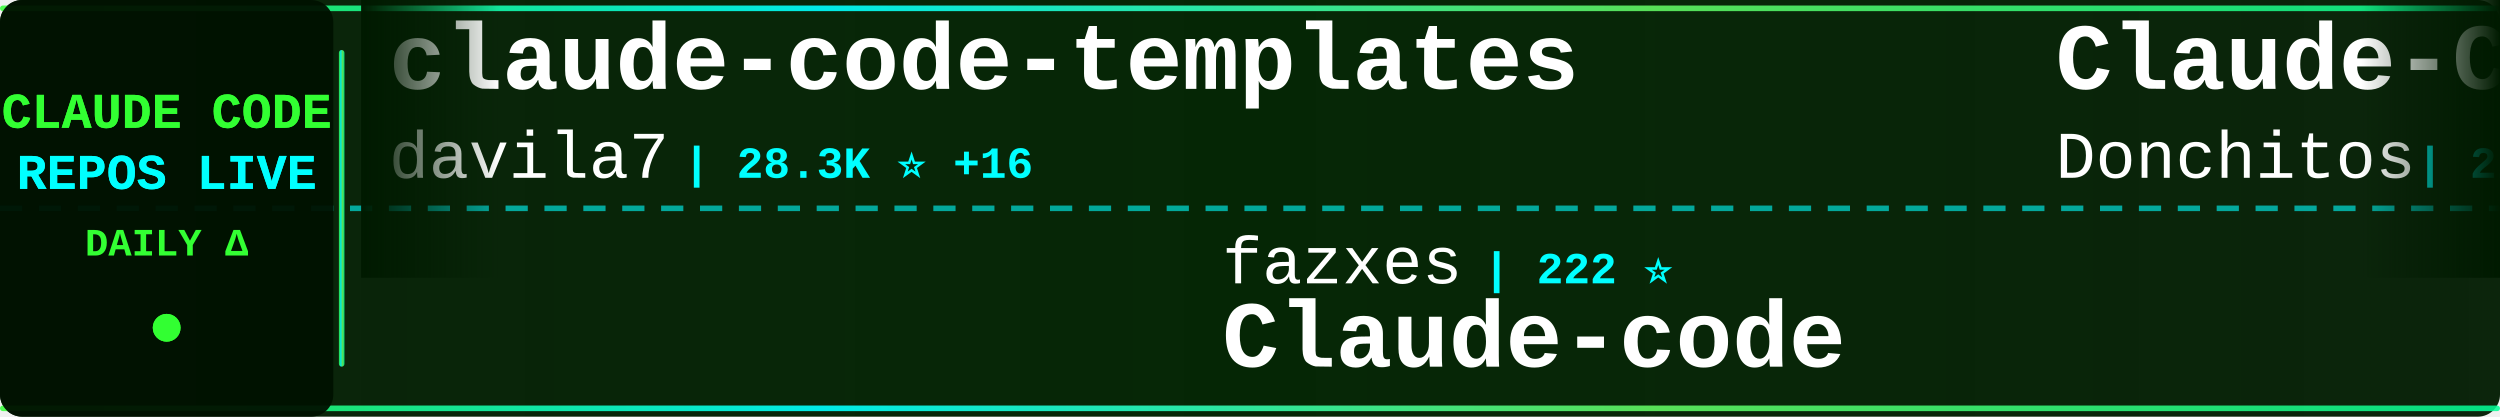
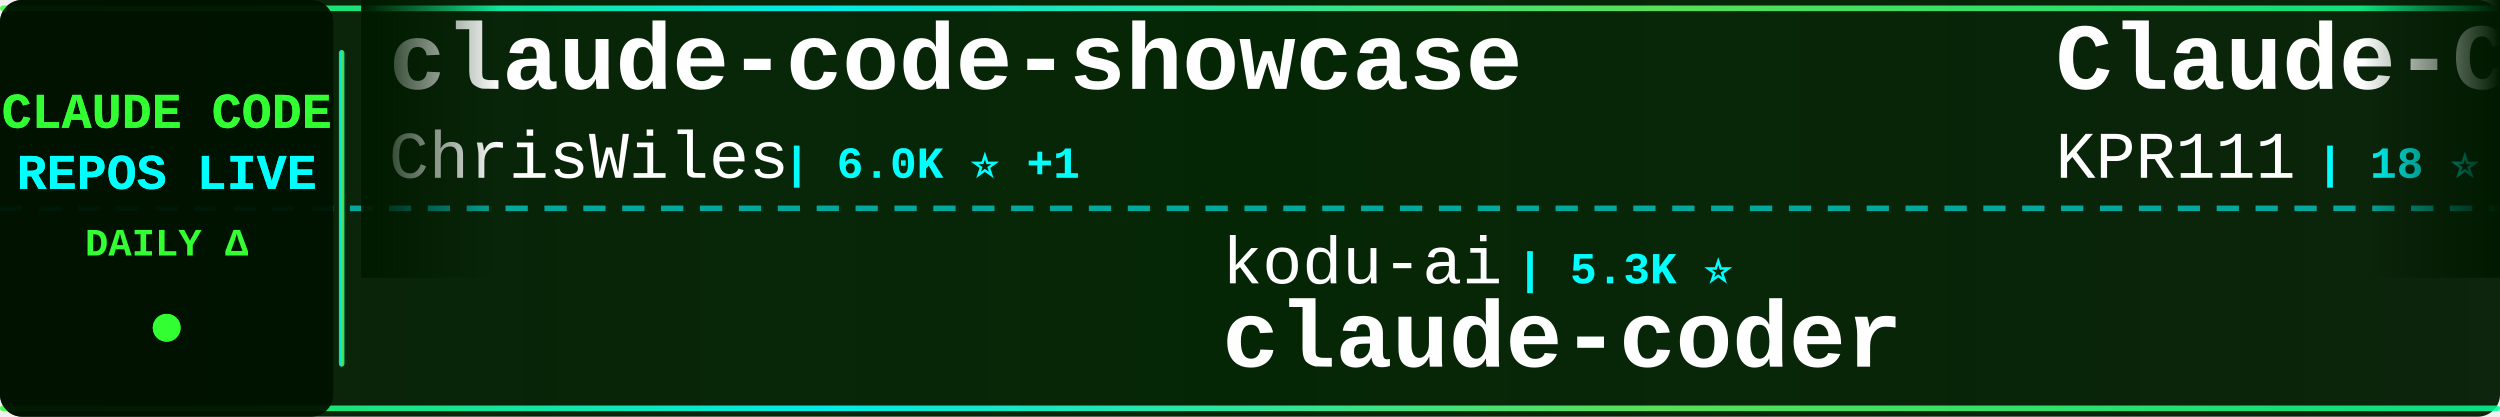
<svg xmlns="http://www.w3.org/2000/svg" width="900" height="150">
  <defs>
    <linearGradient id="tickerBg" x1="0%" y1="0%" x2="100%" y2="0%">
      <stop offset="0%" style="stop-color:#001a00;stop-opacity:0.95" />
      <stop offset="50%" style="stop-color:#002200;stop-opacity:0.98" />
      <stop offset="100%" style="stop-color:#001a00;stop-opacity:0.95" />
    </linearGradient>
    <linearGradient id="borderGrad" x1="0%" y1="0%" x2="100%" y2="0%">
      <stop offset="0%" style="stop-color:#33ff33;stop-opacity:0.85">
        <animate attributeName="stop-opacity" values="0.85;1;0.85" dur="2s" repeatCount="indefinite" />
      </stop>
      <stop offset="33%" style="stop-color:#00ffff;stop-opacity:0.9">
        <animate attributeName="stop-opacity" values="0.9;1;0.9" dur="2.2s" repeatCount="indefinite" />
      </stop>
      <stop offset="66%" style="stop-color:#66ff66;stop-opacity:0.85">
        <animate attributeName="stop-opacity" values="0.85;1;0.85" dur="1.8s" repeatCount="indefinite" />
      </stop>
      <stop offset="100%" style="stop-color:#00ff99;stop-opacity:0.85">
        <animate attributeName="stop-opacity" values="0.85;1;0.85" dur="2s" repeatCount="indefinite" />
      </stop>
    </linearGradient>
    <filter id="textGlow">
      <feGaussianBlur stdDeviation="0.1" result="coloredBlur" />
      <feMerge>
        <feMergeNode in="coloredBlur" />
        <feMergeNode in="SourceGraphic" />
      </feMerge>
    </filter>
    <filter id="metricGlow">
      <feGaussianBlur stdDeviation="0.2" result="coloredBlur" />
      <feMerge>
        <feMergeNode in="coloredBlur" />
        <feMergeNode in="SourceGraphic" />
      </feMerge>
    </filter>
    <linearGradient id="leftFade" x1="0%" y1="0%" x2="100%" y2="0%">
      <stop offset="0%" style="stop-color:#001a00;stop-opacity:1" />
      <stop offset="100%" style="stop-color:#001a00;stop-opacity:0" />
    </linearGradient>
    <linearGradient id="rightFade" x1="0%" y1="0%" x2="100%" y2="0%">
      <stop offset="0%" style="stop-color:#001a00;stop-opacity:0" />
      <stop offset="100%" style="stop-color:#001a00;stop-opacity:1" />
    </linearGradient>
  </defs>
  <rect width="900" height="150" fill="url(#tickerBg)" rx="8" />
  <rect x="0" y="2" width="900" height="2" fill="url(#borderGrad)" rx="1" />
  <rect x="0" y="146" width="900" height="2" fill="url(#borderGrad)" rx="1" />
  <line x1="0" y1="75" x2="900" y2="75" stroke="#00ffff" stroke-width="2" stroke-dasharray="8 6" opacity="0.6" />
  <rect x="0" y="0" width="120" height="150" fill="#001100" opacity="0.95" rx="8" />
  <text x="60" y="46" font-family="'Courier New', monospace" font-size="18" font-weight="bold" fill="#33ff33" text-anchor="middle" filter="url(#textGlow)">
    CLAUDE CODE
  </text>
  <text x="60" y="68" font-family="'Courier New', monospace" font-size="18" font-weight="bold" fill="#00ffff" text-anchor="middle" filter="url(#textGlow)">
    REPOS LIVE
  </text>
  <text x="60" y="92" font-family="'Courier New', monospace" font-size="14" font-weight="bold" fill="#33ff33" text-anchor="middle">
    DAILY Δ
  </text>
  <circle cx="60" cy="118" r="5" fill="#33ff33" filter="url(#metricGlow)">
    <animate attributeName="r" values="4;6;4" dur="1.5s" repeatCount="indefinite" />
    <animate attributeName="opacity" values="0.6;1;0.6" dur="1.5s" repeatCount="indefinite" />
  </circle>
  <rect x="122" y="18" width="2" height="114" fill="url(#borderGrad)" rx="1" />
  <clipPath id="tickerClip">
    <rect x="130" y="0" width="770" height="150" />
  </clipPath>
  <g clip-path="url(#tickerClip)">
    <g id="tickerItems">
      <animateTransform attributeName="transform" attributeType="XML" type="translate" from="0 0" to="-3000 0" dur="54s" repeatCount="indefinite" />
      <g transform="translate(0, 0)">
-         <text x="140" y="32" font-family="'Courier New', monospace" font-size="34" font-weight="bold" fill="#ffffff">claude-code-templates</text>
-         <text x="140" y="64" font-family="'Courier New', monospace" font-size="24" font-weight="normal" fill="#ffffff" opacity="1.0">davila7</text>
-         <text x="246" y="64" font-family="'Courier New', monospace" font-size="16" font-weight="bold" fill="#00ffff"> | 28.3K ⭐ +16</text>
+         <text x="140" y="32" font-family="'Courier New', monospace" font-size="34" font-weight="bold" fill="#ffffff">claude-code-showcase</text>
+         <text x="140" y="64" font-family="'Courier New', monospace" font-size="24" font-weight="normal" fill="#ffffff" opacity="1.0">ChrisWiles</text>
+         <text x="282" y="64" font-family="'Courier New', monospace" font-size="16" font-weight="bold" fill="#00ffff"> | 6.0K ⭐ +1</text>
      </g>
      <g transform="translate(300, 0)">
-         <text x="140" y="102" font-family="'Courier New', monospace" font-size="24" font-weight="normal" fill="#ffffff" opacity="1.0">fazxes</text>
-         <text x="234" y="102" font-family="'Courier New', monospace" font-size="16" font-weight="bold" fill="#00ffff"> | 222 ⭐</text>
-         <text x="140" y="132" font-family="'Courier New', monospace" font-size="34" font-weight="bold" fill="#ffffff">Claude-code</text>
+         <text x="140" y="102" font-family="'Courier New', monospace" font-size="24" font-weight="normal" fill="#ffffff" opacity="1.0">kodu-ai</text>
+         <text x="246" y="102" font-family="'Courier New', monospace" font-size="16" font-weight="bold" fill="#00ffff"> | 5.3K ⭐</text>
+         <text x="140" y="132" font-family="'Courier New', monospace" font-size="34" font-weight="bold" fill="#ffffff">claude-coder</text>
      </g>
      <g transform="translate(600, 0)">
-         <text x="140" y="32" font-family="'Courier New', monospace" font-size="34" font-weight="bold" fill="#ffffff">Claude-Code-Game-Studios</text>
-         <text x="140" y="64" font-family="'Courier New', monospace" font-size="24" font-weight="normal" fill="#ffffff" opacity="1.0">Donchitos</text>
-         <text x="270" y="64" font-family="'Courier New', monospace" font-size="16" font-weight="bold" fill="#00ffff"> | 22.3K ⭐ +92</text>
+         <text x="140" y="32" font-family="'Courier New', monospace" font-size="34" font-weight="bold" fill="#ffffff">Claude-Code</text>
+         <text x="140" y="64" font-family="'Courier New', monospace" font-size="24" font-weight="normal" fill="#ffffff" opacity="1.0">KPR111</text>
+         <text x="234" y="64" font-family="'Courier New', monospace" font-size="16" font-weight="bold" fill="#00ffff"> | 18 ⭐</text>
      </g>
      <g transform="translate(900, 0)">
-         <text x="140" y="102" font-family="'Courier New', monospace" font-size="24" font-weight="normal" fill="#ffffff" opacity="1.0">https-deeplearning-ai</text>
-         <text x="414" y="102" font-family="'Courier New', monospace" font-size="16" font-weight="bold" fill="#00ffff"> | 534 ⭐</text>
-         <text x="140" y="132" font-family="'Courier New', monospace" font-size="34" font-weight="bold" fill="#ffffff">sc-claude-code-files</text>
+         <text x="140" y="102" font-family="'Courier New', monospace" font-size="24" font-weight="normal" fill="#ffffff" opacity="1.0">anthropics</text>
+         <text x="282" y="102" font-family="'Courier New', monospace" font-size="16" font-weight="bold" fill="#00ffff"> | 155.4K ⭐ +401</text>
+         <text x="140" y="132" font-family="'Courier New', monospace" font-size="34" font-weight="bold" fill="#ffffff">skills</text>
      </g>
      <g transform="translate(1200, 0)">
-         <text x="140" y="32" font-family="'Courier New', monospace" font-size="34" font-weight="bold" fill="#ffffff">CLIProxyAPI</text>
-         <text x="140" y="64" font-family="'Courier New', monospace" font-size="24" font-weight="normal" fill="#ffffff" opacity="1.0">router-for-me</text>
-         <text x="318" y="64" font-family="'Courier New', monospace" font-size="16" font-weight="bold" fill="#00ffff"> | 38.4K ⭐ +96</text>
+         <text x="140" y="32" font-family="'Courier New', monospace" font-size="34" font-weight="bold" fill="#ffffff">claude-code-source</text>
+         <text x="140" y="64" font-family="'Courier New', monospace" font-size="24" font-weight="normal" fill="#ffffff" opacity="1.0">JrCx7scC</text>
+         <text x="258" y="64" font-family="'Courier New', monospace" font-size="16" font-weight="bold" fill="#00ffff"> | 371 ⭐</text>
      </g>
      <g transform="translate(1500, 0)">
-         <text x="140" y="102" font-family="'Courier New', monospace" font-size="24" font-weight="normal" fill="#ffffff" opacity="1.0">anthropics</text>
-         <text x="282" y="102" font-family="'Courier New', monospace" font-size="16" font-weight="bold" fill="#00ffff"> | 155.4K ⭐ +412</text>
-         <text x="140" y="132" font-family="'Courier New', monospace" font-size="34" font-weight="bold" fill="#ffffff">skills</text>
+         <text x="140" y="102" font-family="'Courier New', monospace" font-size="24" font-weight="normal" fill="#ffffff" opacity="1.0">alejandrobalderas</text>
+         <text x="366" y="102" font-family="'Courier New', monospace" font-size="16" font-weight="bold" fill="#00ffff"> | 2.3K ⭐ +6</text>
+         <text x="140" y="132" font-family="'Courier New', monospace" font-size="34" font-weight="bold" fill="#ffffff">claude-code-from-source</text>
      </g>
      <g transform="translate(1800, 0)">
-         <text x="140" y="32" font-family="'Courier New', monospace" font-size="34" font-weight="bold" fill="#ffffff">awesome-claude-code-tool...</text>
-         <text x="140" y="64" font-family="'Courier New', monospace" font-size="24" font-weight="normal" fill="#ffffff" opacity="1.0">rohitg00</text>
-         <text x="258" y="64" font-family="'Courier New', monospace" font-size="16" font-weight="bold" fill="#00ffff"> | 2.2K ⭐ +5</text>
+         <text x="140" y="32" font-family="'Courier New', monospace" font-size="34" font-weight="bold" fill="#ffffff">awesome-claude-code</text>
+         <text x="140" y="64" font-family="'Courier New', monospace" font-size="24" font-weight="normal" fill="#ffffff" opacity="1.0">jqueryscript</text>
+         <text x="306" y="64" font-family="'Courier New', monospace" font-size="16" font-weight="bold" fill="#00ffff"> | 442 ⭐ +2</text>
      </g>
      <g transform="translate(2100, 0)">
-         <text x="140" y="102" font-family="'Courier New', monospace" font-size="24" font-weight="normal" fill="#ffffff" opacity="1.0">zebbern</text>
-         <text x="246" y="102" font-family="'Courier New', monospace" font-size="16" font-weight="bold" fill="#00ffff"> | 4.3K ⭐ +6</text>
-         <text x="140" y="132" font-family="'Courier New', monospace" font-size="34" font-weight="bold" fill="#ffffff">claude-code-guide</text>
+         <text x="140" y="102" font-family="'Courier New', monospace" font-size="24" font-weight="normal" fill="#ffffff" opacity="1.0">luyao618</text>
+         <text x="258" y="102" font-family="'Courier New', monospace" font-size="16" font-weight="bold" fill="#00ffff"> | 1.6K ⭐ +5</text>
+         <text x="140" y="132" font-family="'Courier New', monospace" font-size="34" font-weight="bold" fill="#ffffff">Claude-Code-Source-Study</text>
      </g>
      <g transform="translate(2400, 0)">
-         <text x="140" y="32" font-family="'Courier New', monospace" font-size="34" font-weight="bold" fill="#ffffff">claude-code-infrastructu...</text>
-         <text x="140" y="64" font-family="'Courier New', monospace" font-size="24" font-weight="normal" fill="#ffffff" opacity="1.0">diet103</text>
-         <text x="246" y="64" font-family="'Courier New', monospace" font-size="16" font-weight="bold" fill="#00ffff"> | 9.7K ⭐ +3</text>
+         <text x="140" y="32" font-family="'Courier New', monospace" font-size="34" font-weight="bold" fill="#ffffff">claude-code-sourcemap</text>
+         <text x="140" y="64" font-family="'Courier New', monospace" font-size="24" font-weight="normal" fill="#ffffff" opacity="1.0">ChinaSiro</text>
+         <text x="270" y="64" font-family="'Courier New', monospace" font-size="16" font-weight="bold" fill="#00ffff"> | 9.5K ⭐ +7</text>
      </g>
      <g transform="translate(2700, 0)">
-         <text x="140" y="102" font-family="'Courier New', monospace" font-size="24" font-weight="normal" fill="#ffffff" opacity="1.0">OneRedOak</text>
-         <text x="270" y="102" font-family="'Courier New', monospace" font-size="16" font-weight="bold" fill="#00ffff"> | 3.8K ⭐ +1</text>
-         <text x="140" y="132" font-family="'Courier New', monospace" font-size="34" font-weight="bold" fill="#ffffff">claude-code-workflows</text>
+         <text x="140" y="102" font-family="'Courier New', monospace" font-size="24" font-weight="normal" fill="#ffffff" opacity="1.0">OrcaWhisper</text>
+         <text x="294" y="102" font-family="'Courier New', monospace" font-size="16" font-weight="bold" fill="#00ffff"> | 79 ⭐</text>
+         <text x="140" y="132" font-family="'Courier New', monospace" font-size="34" font-weight="bold" fill="#ffffff">Claude-Code</text>
      </g>
      <g transform="translate(3000, 0)">
-         <text x="140" y="32" font-family="'Courier New', monospace" font-size="34" font-weight="bold" fill="#ffffff">claude-code-templates</text>
-         <text x="140" y="64" font-family="'Courier New', monospace" font-size="24" font-weight="normal" fill="#ffffff" opacity="1.0">davila7</text>
-         <text x="246" y="64" font-family="'Courier New', monospace" font-size="16" font-weight="bold" fill="#00ffff"> | 28.3K ⭐ +16</text>
+         <text x="140" y="32" font-family="'Courier New', monospace" font-size="34" font-weight="bold" fill="#ffffff">claude-code-showcase</text>
+         <text x="140" y="64" font-family="'Courier New', monospace" font-size="24" font-weight="normal" fill="#ffffff" opacity="1.0">ChrisWiles</text>
+         <text x="282" y="64" font-family="'Courier New', monospace" font-size="16" font-weight="bold" fill="#00ffff"> | 6.0K ⭐ +1</text>
      </g>
      <g transform="translate(3300, 0)">
-         <text x="140" y="102" font-family="'Courier New', monospace" font-size="24" font-weight="normal" fill="#ffffff" opacity="1.0">fazxes</text>
-         <text x="234" y="102" font-family="'Courier New', monospace" font-size="16" font-weight="bold" fill="#00ffff"> | 222 ⭐</text>
-         <text x="140" y="132" font-family="'Courier New', monospace" font-size="34" font-weight="bold" fill="#ffffff">Claude-code</text>
+         <text x="140" y="102" font-family="'Courier New', monospace" font-size="24" font-weight="normal" fill="#ffffff" opacity="1.0">kodu-ai</text>
+         <text x="246" y="102" font-family="'Courier New', monospace" font-size="16" font-weight="bold" fill="#00ffff"> | 5.3K ⭐</text>
+         <text x="140" y="132" font-family="'Courier New', monospace" font-size="34" font-weight="bold" fill="#ffffff">claude-coder</text>
      </g>
      <g transform="translate(3600, 0)">
-         <text x="140" y="32" font-family="'Courier New', monospace" font-size="34" font-weight="bold" fill="#ffffff">Claude-Code-Game-Studios</text>
-         <text x="140" y="64" font-family="'Courier New', monospace" font-size="24" font-weight="normal" fill="#ffffff" opacity="1.0">Donchitos</text>
-         <text x="270" y="64" font-family="'Courier New', monospace" font-size="16" font-weight="bold" fill="#00ffff"> | 22.3K ⭐ +92</text>
+         <text x="140" y="32" font-family="'Courier New', monospace" font-size="34" font-weight="bold" fill="#ffffff">Claude-Code</text>
+         <text x="140" y="64" font-family="'Courier New', monospace" font-size="24" font-weight="normal" fill="#ffffff" opacity="1.0">KPR111</text>
+         <text x="234" y="64" font-family="'Courier New', monospace" font-size="16" font-weight="bold" fill="#00ffff"> | 18 ⭐</text>
      </g>
      <g transform="translate(3900, 0)">
-         <text x="140" y="102" font-family="'Courier New', monospace" font-size="24" font-weight="normal" fill="#ffffff" opacity="1.0">https-deeplearning-ai</text>
-         <text x="414" y="102" font-family="'Courier New', monospace" font-size="16" font-weight="bold" fill="#00ffff"> | 534 ⭐</text>
-         <text x="140" y="132" font-family="'Courier New', monospace" font-size="34" font-weight="bold" fill="#ffffff">sc-claude-code-files</text>
+         <text x="140" y="102" font-family="'Courier New', monospace" font-size="24" font-weight="normal" fill="#ffffff" opacity="1.0">anthropics</text>
+         <text x="282" y="102" font-family="'Courier New', monospace" font-size="16" font-weight="bold" fill="#00ffff"> | 155.4K ⭐ +401</text>
+         <text x="140" y="132" font-family="'Courier New', monospace" font-size="34" font-weight="bold" fill="#ffffff">skills</text>
      </g>
    </g>
  </g>
  <rect x="130" y="0" width="50" height="100" fill="url(#leftFade)" />
  <rect x="850" y="0" width="50" height="100" fill="url(#rightFade)" />
</svg>
